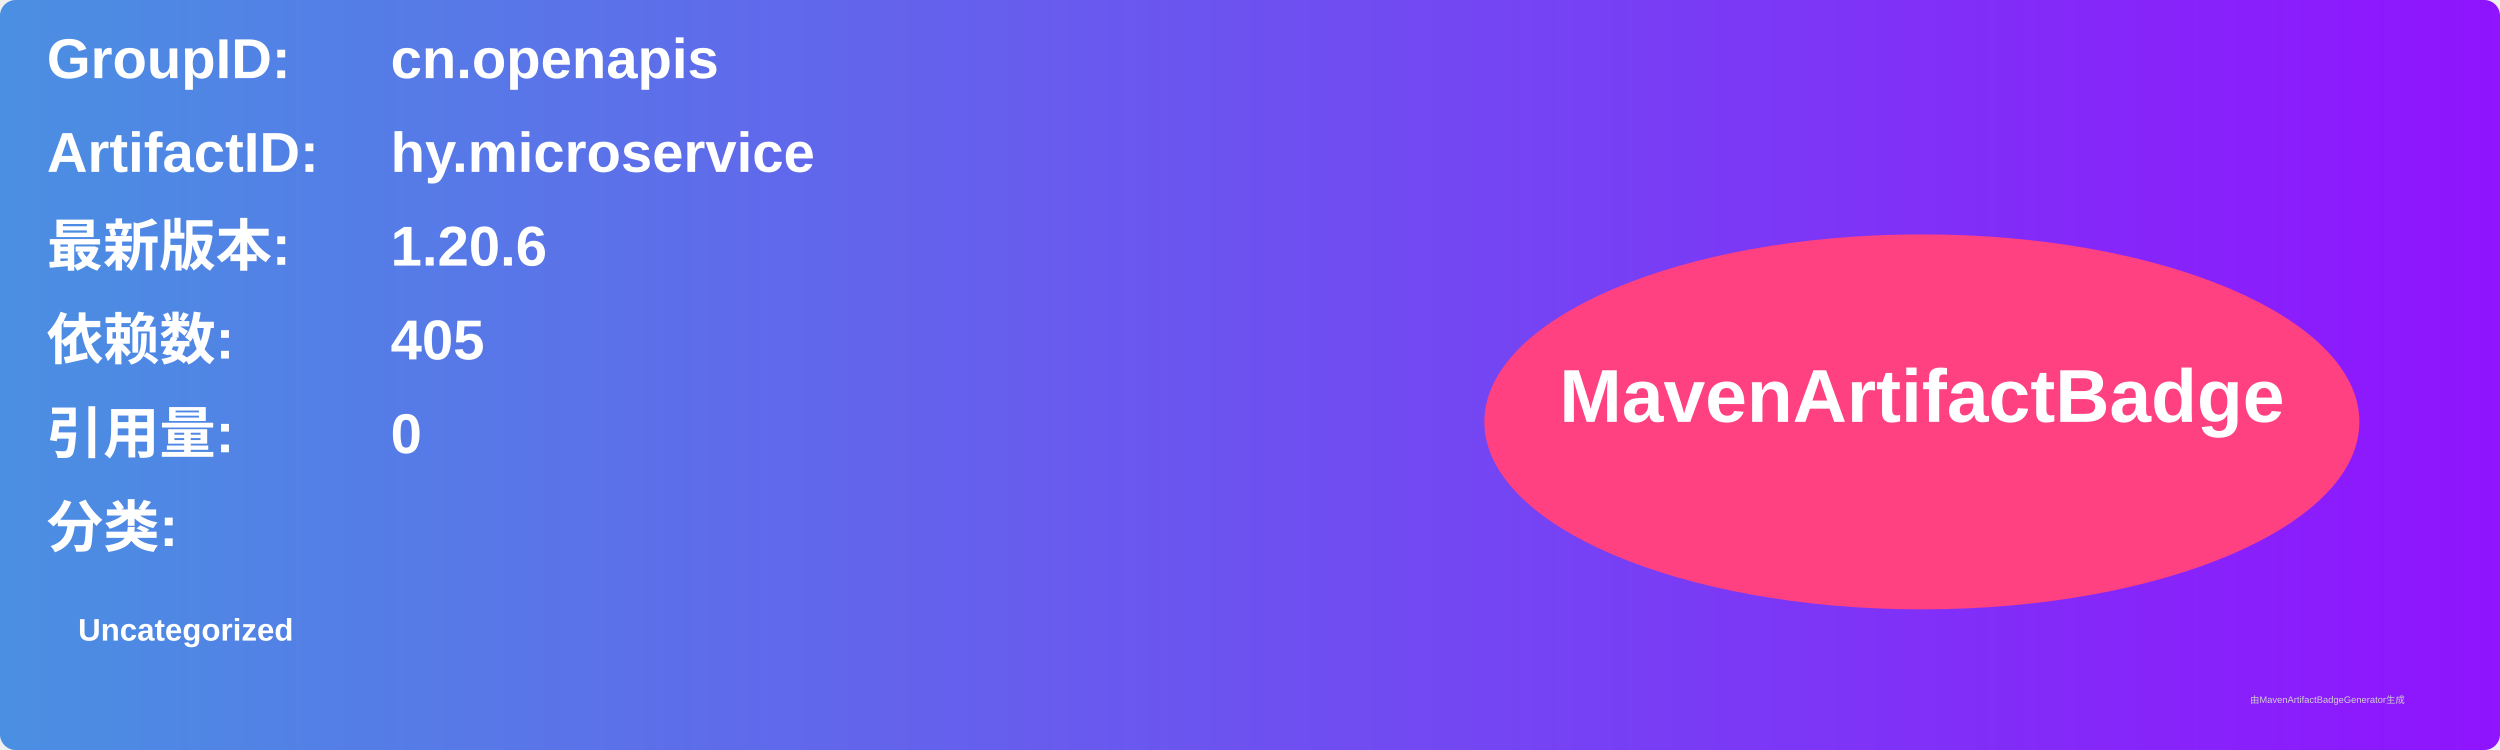
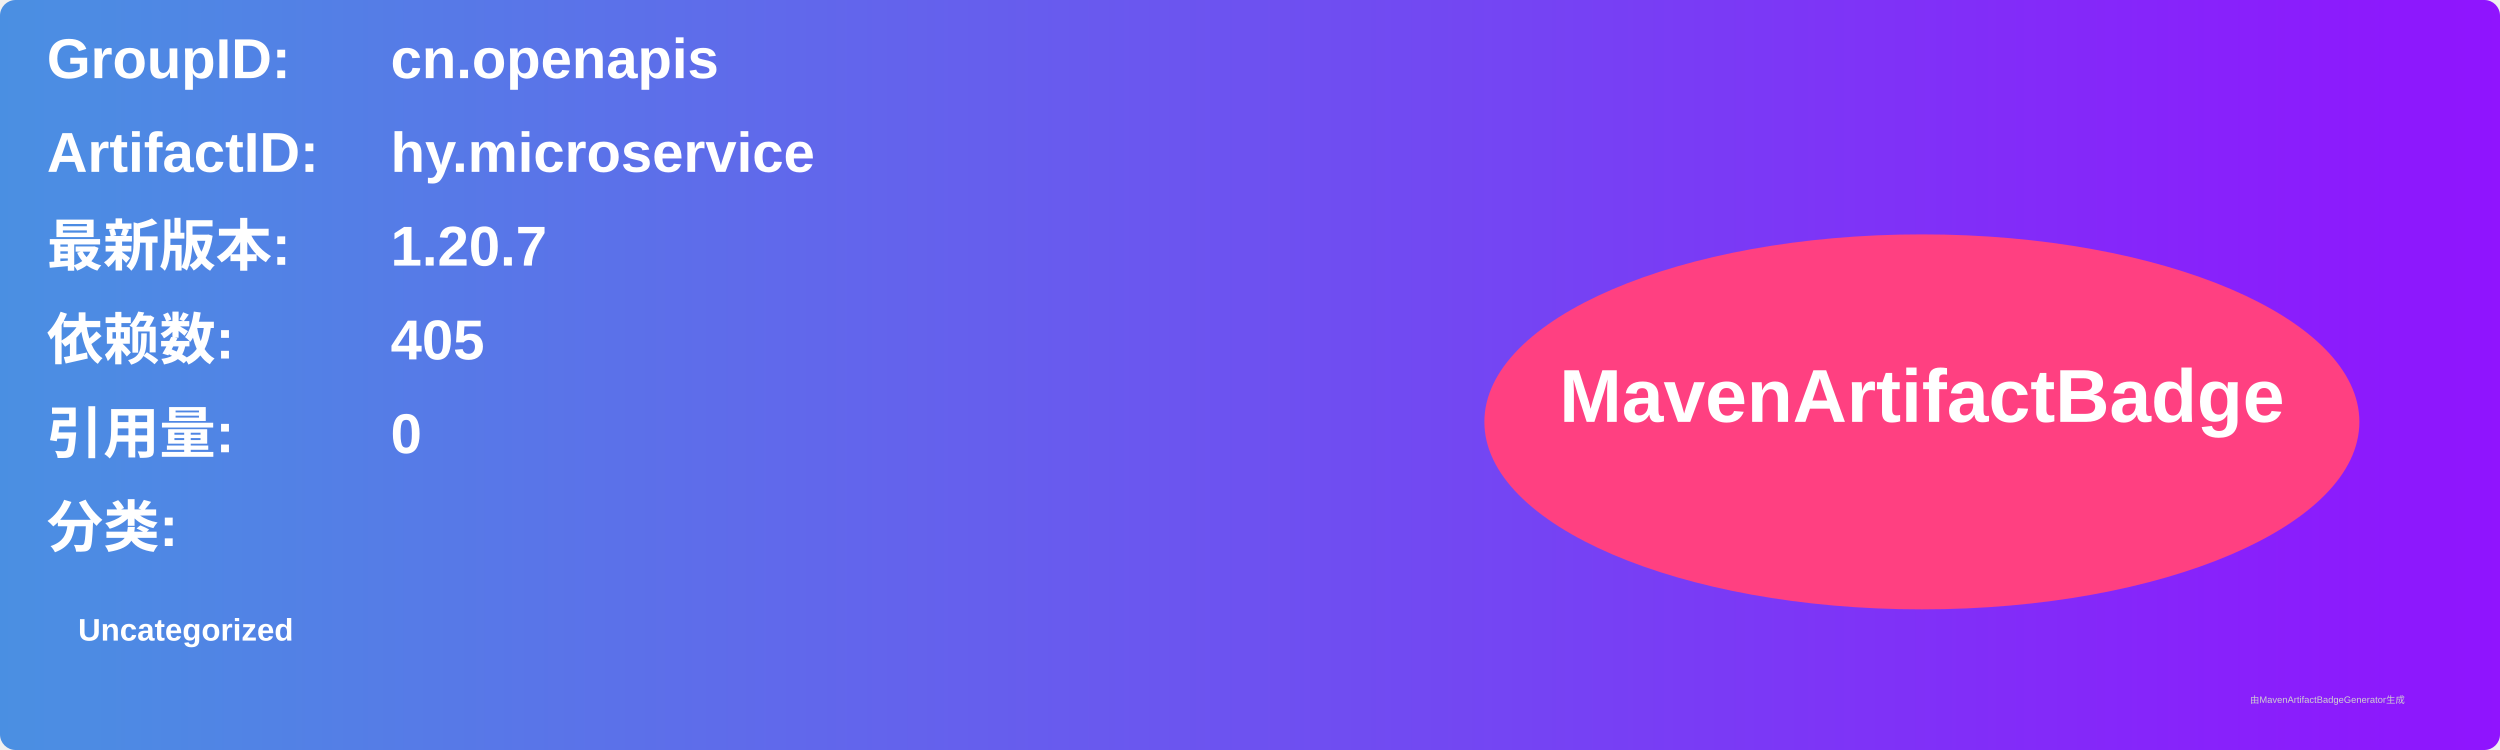
<svg xmlns="http://www.w3.org/2000/svg" width="800" height="240" viewBox="0 0 800 240">
  <linearGradient id="grad" x1="0%" y1="0%" x2="100%" y2="0%">
    <stop offset="0%" stop-color="#4a90e2" />
    <stop offset="100%" stop-color="#9013fe" />
  </linearGradient>
  <rect width="100%" height="100%" rx="5" ry="5" fill="url(#grad)" />
  <g transform="translate(15, 15)">
    <text x="0" y="10" font-family="Arial" font-size="18" fill="white" font-weight="bold" width="260">GroupID:</text>
    <text x="110" y="10" font-family="Arial" font-size="18" fill="white" font-weight="bold" width="460">cn.openapis</text>
    <text x="0" y="40" font-family="Arial" font-size="18" fill="white" font-weight="bold" width="260">ArtifactID:</text>
    <text x="110" y="40" font-family="Arial" font-size="18" fill="white" font-weight="bold" width="460">hy.microservice</text>
    <text x="0" y="70" font-family="Arial" font-size="18" fill="white" font-weight="bold">最新版本:</text>
    <text x="110" y="70" font-family="Arial" font-size="18" fill="white" font-weight="bold">
-       <tspan font-weight="bold">1.20.6</tspan>
+       <tspan font-weight="bold">1.20.7</tspan>
    </text>
    <text x="0" y="100" font-family="Arial" font-size="18" fill="white" font-weight="bold">依赖数: </text>
    <text x="110" y="100" font-family="Arial" font-size="18" fill="white">
      <tspan font-weight="bold">405</tspan>
    </text>
    <text x="0" y="130" font-family="Arial" font-size="18" fill="white" font-weight="bold">引用量: </text>
    <text x="110" y="130" font-family="Arial" font-size="18" fill="white">
      <tspan font-weight="bold">0</tspan>
    </text>
    <text x="0" y="160" font-family="Arial" font-size="18" fill="white" font-weight="bold">分类:</text>
    <text x="10" y="190" font-family="Arial" font-size="10" fill="white">
      <tspan font-weight="bold">Uncategorized</tspan>
    </text>
    <ellipse cx="600" cy="120" rx="140" ry="60" fill="#ff4081" />
    <text x="600" y="120" text-anchor="middle" font-family="Arial" font-size="24" fill="white" font-weight="bold">MavenArtifactBadge</text>
  </g>
  <text x="720" y="225" font-family="Arial" font-size="3" fill="#d0d0d0">由MavenArtifactBadgeGenerator生成</text>
</svg>
